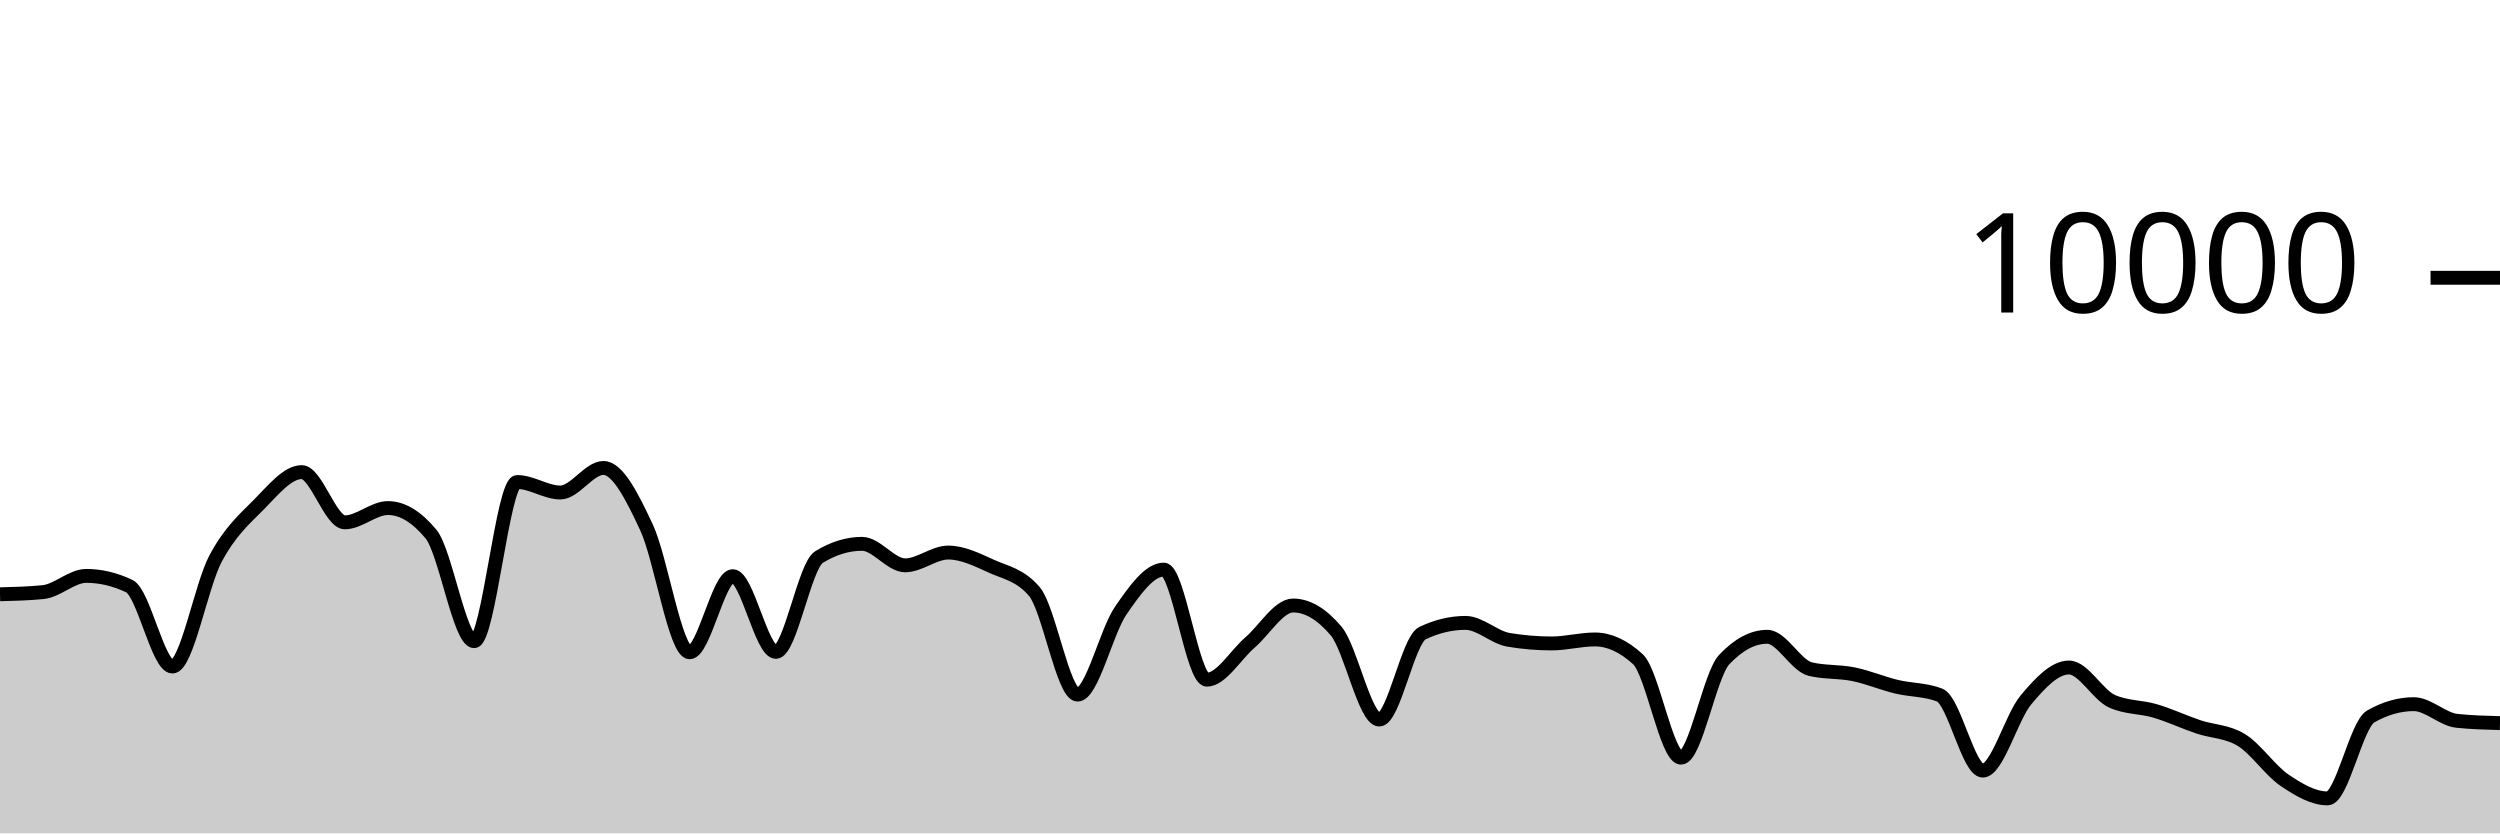
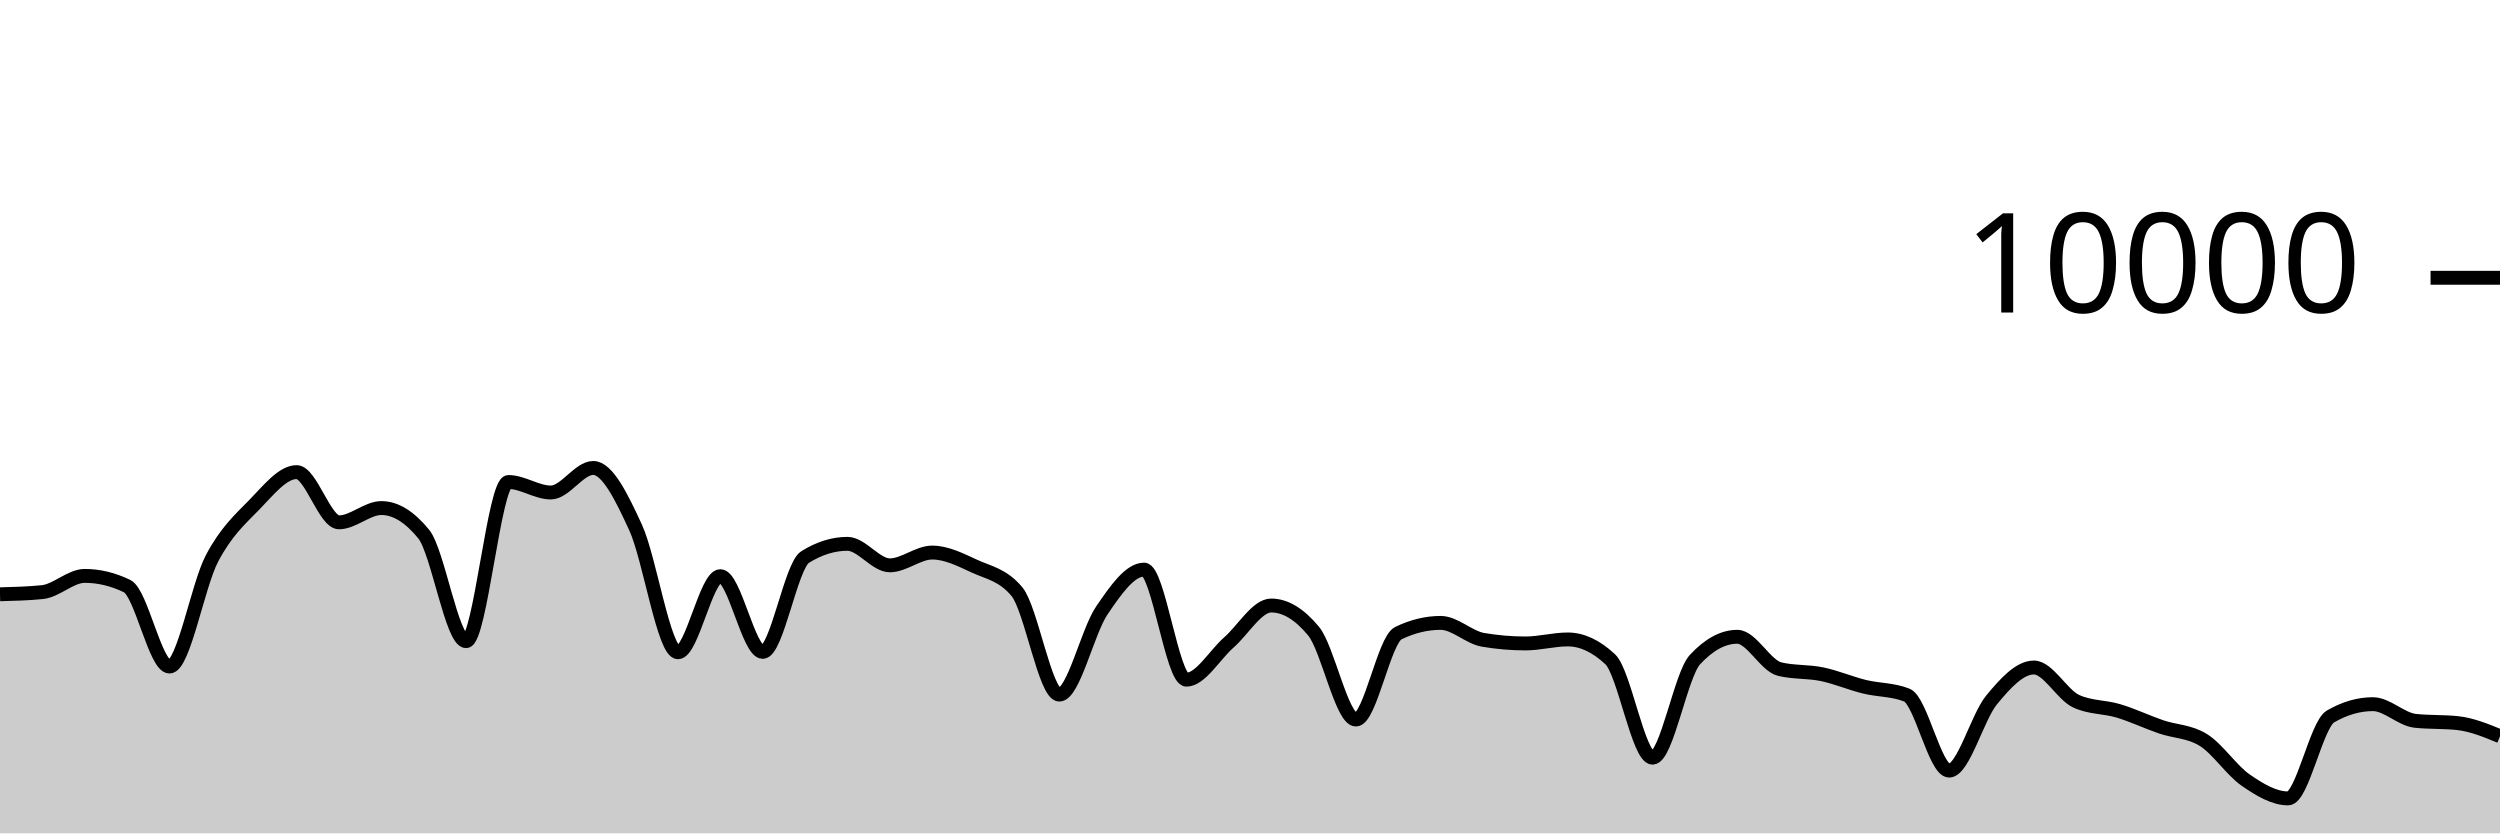
<svg xmlns="http://www.w3.org/2000/svg" viewBox="0 0 180 60">
  <g transform="translate(0,20)">
-     <path class="area" fill="rgba(0, 0, 0, 0.2)" d="M0,22.788C1.034,22.762,2.069,22.736,3.103,22.632C4.138,22.528,5.172,21.464,6.207,21.464C7.241,21.464,8.276,21.709,9.31,22.2C10.345,22.691,11.379,27.992,12.414,27.992C13.448,27.992,14.483,22.165,15.517,20.224C16.552,18.283,17.586,17.387,18.621,16.348C19.655,15.309,20.69,13.992,21.724,13.992C22.759,13.992,23.793,17.608,24.828,17.608C25.862,17.608,26.897,16.58,27.931,16.58C28.966,16.58,30,17.205,31.034,18.456C32.069,19.707,33.103,26.164,34.138,26.164C35.172,26.164,36.207,14.704,37.241,14.704C38.276,14.704,39.31,15.46,40.345,15.46C41.379,15.46,42.414,13.692,43.448,13.692C44.483,13.692,45.517,15.768,46.552,17.98C47.586,20.192,48.621,26.964,49.655,26.964C50.69,26.964,51.724,21.484,52.759,21.484C53.793,21.484,54.828,26.936,55.862,26.936C56.897,26.936,57.931,20.743,58.966,20.108C60,19.473,61.034,19.156,62.069,19.156C63.103,19.156,64.138,20.704,65.172,20.704C66.207,20.704,67.241,19.784,68.276,19.784C69.31,19.784,70.345,20.299,71.379,20.768C72.414,21.237,73.448,21.379,74.483,22.6C75.517,23.821,76.552,30.012,77.586,30.012C78.621,30.012,79.655,25.468,80.69,23.968C81.724,22.468,82.759,21.012,83.793,21.012C84.828,21.012,85.862,28.936,86.897,28.936C87.931,28.936,88.966,27.15,90,26.26C91.034,25.37,92.069,23.596,93.103,23.596C94.138,23.596,95.172,24.211,96.207,25.44C97.241,26.669,98.276,31.808,99.31,31.808C100.345,31.808,101.379,26.081,102.414,25.588C103.448,25.095,104.483,24.848,105.517,24.848C106.552,24.848,107.586,25.895,108.621,26.068C109.655,26.241,110.69,26.328,111.724,26.328C112.759,26.328,113.793,26.04,114.828,26.04C115.862,26.04,116.897,26.515,117.931,27.464C118.966,28.413,120,34.552,121.034,34.552C122.069,34.552,123.103,28.595,124.138,27.496C125.172,26.397,126.207,25.848,127.241,25.848C128.276,25.848,129.31,27.931,130.345,28.176C131.379,28.421,132.414,28.333,133.448,28.544C134.483,28.755,135.517,29.194,136.552,29.444C137.586,29.694,138.621,29.644,139.655,30.044C140.69,30.444,141.724,35.484,142.759,35.484C143.793,35.484,144.828,31.637,145.862,30.4C146.897,29.163,147.931,28.06,148.966,28.06C150,28.06,151.034,30.028,152.069,30.492C153.103,30.956,154.138,30.881,155.172,31.188C156.207,31.495,157.241,31.983,158.276,32.332C159.31,32.681,160.345,32.648,161.379,33.28C162.414,33.912,163.448,35.471,164.483,36.172C165.517,36.873,166.552,37.484,167.586,37.484C168.621,37.484,169.655,32.173,170.69,31.584C171.724,30.995,172.759,30.7,173.793,30.7C174.828,30.7,175.862,31.791,176.897,31.9C177.931,32.009,178.966,32.037,180,32.064L180,40C178.966,40,177.931,40,176.897,40C175.862,40,174.828,40,173.793,40C172.759,40,171.724,40,170.69,40C169.655,40,168.621,40,167.586,40C166.552,40,165.517,40,164.483,40C163.448,40,162.414,40,161.379,40C160.345,40,159.31,40,158.276,40C157.241,40,156.207,40,155.172,40C154.138,40,153.103,40,152.069,40C151.034,40,150,40,148.966,40C147.931,40,146.897,40,145.862,40C144.828,40,143.793,40,142.759,40C141.724,40,140.69,40,139.655,40C138.621,40,137.586,40,136.552,40C135.517,40,134.483,40,133.448,40C132.414,40,131.379,40,130.345,40C129.31,40,128.276,40,127.241,40C126.207,40,125.172,40,124.138,40C123.103,40,122.069,40,121.034,40C120,40,118.966,40,117.931,40C116.897,40,115.862,40,114.828,40C113.793,40,112.759,40,111.724,40C110.69,40,109.655,40,108.621,40C107.586,40,106.552,40,105.517,40C104.483,40,103.448,40,102.414,40C101.379,40,100.345,40,99.31,40C98.276,40,97.241,40,96.207,40C95.172,40,94.138,40,93.103,40C92.069,40,91.034,40,90,40C88.966,40,87.931,40,86.897,40C85.862,40,84.828,40,83.793,40C82.759,40,81.724,40,80.69,40C79.655,40,78.621,40,77.586,40C76.552,40,75.517,40,74.483,40C73.448,40,72.414,40,71.379,40C70.345,40,69.31,40,68.276,40C67.241,40,66.207,40,65.172,40C64.138,40,63.103,40,62.069,40C61.034,40,60,40,58.966,40C57.931,40,56.897,40,55.862,40C54.828,40,53.793,40,52.759,40C51.724,40,50.69,40,49.655,40C48.621,40,47.586,40,46.552,40C45.517,40,44.483,40,43.448,40C42.414,40,41.379,40,40.345,40C39.31,40,38.276,40,37.241,40C36.207,40,35.172,40,34.138,40C33.103,40,32.069,40,31.034,40C30,40,28.966,40,27.931,40C26.897,40,25.862,40,24.828,40C23.793,40,22.759,40,21.724,40C20.69,40,19.655,40,18.621,40C17.586,40,16.552,40,15.517,40C14.483,40,13.448,40,12.414,40C11.379,40,10.345,40,9.31,40C8.276,40,7.241,40,6.207,40C5.172,40,4.138,40,3.103,40C2.069,40,1.034,40,0,40Z" />
-     <path class="line" stroke="black" fill="none" d="M0,22.788C1.034,22.762,2.069,22.736,3.103,22.632C4.138,22.528,5.172,21.464,6.207,21.464C7.241,21.464,8.276,21.709,9.31,22.2C10.345,22.691,11.379,27.992,12.414,27.992C13.448,27.992,14.483,22.165,15.517,20.224C16.552,18.283,17.586,17.387,18.621,16.348C19.655,15.309,20.69,13.992,21.724,13.992C22.759,13.992,23.793,17.608,24.828,17.608C25.862,17.608,26.897,16.58,27.931,16.58C28.966,16.58,30,17.205,31.034,18.456C32.069,19.707,33.103,26.164,34.138,26.164C35.172,26.164,36.207,14.704,37.241,14.704C38.276,14.704,39.31,15.46,40.345,15.46C41.379,15.46,42.414,13.692,43.448,13.692C44.483,13.692,45.517,15.768,46.552,17.98C47.586,20.192,48.621,26.964,49.655,26.964C50.69,26.964,51.724,21.484,52.759,21.484C53.793,21.484,54.828,26.936,55.862,26.936C56.897,26.936,57.931,20.743,58.966,20.108C60,19.473,61.034,19.156,62.069,19.156C63.103,19.156,64.138,20.704,65.172,20.704C66.207,20.704,67.241,19.784,68.276,19.784C69.31,19.784,70.345,20.299,71.379,20.768C72.414,21.237,73.448,21.379,74.483,22.6C75.517,23.821,76.552,30.012,77.586,30.012C78.621,30.012,79.655,25.468,80.69,23.968C81.724,22.468,82.759,21.012,83.793,21.012C84.828,21.012,85.862,28.936,86.897,28.936C87.931,28.936,88.966,27.15,90,26.26C91.034,25.37,92.069,23.596,93.103,23.596C94.138,23.596,95.172,24.211,96.207,25.44C97.241,26.669,98.276,31.808,99.31,31.808C100.345,31.808,101.379,26.081,102.414,25.588C103.448,25.095,104.483,24.848,105.517,24.848C106.552,24.848,107.586,25.895,108.621,26.068C109.655,26.241,110.69,26.328,111.724,26.328C112.759,26.328,113.793,26.04,114.828,26.04C115.862,26.04,116.897,26.515,117.931,27.464C118.966,28.413,120,34.552,121.034,34.552C122.069,34.552,123.103,28.595,124.138,27.496C125.172,26.397,126.207,25.848,127.241,25.848C128.276,25.848,129.31,27.931,130.345,28.176C131.379,28.421,132.414,28.333,133.448,28.544C134.483,28.755,135.517,29.194,136.552,29.444C137.586,29.694,138.621,29.644,139.655,30.044C140.69,30.444,141.724,35.484,142.759,35.484C143.793,35.484,144.828,31.637,145.862,30.4C146.897,29.163,147.931,28.06,148.966,28.06C150,28.06,151.034,30.028,152.069,30.492C153.103,30.956,154.138,30.881,155.172,31.188C156.207,31.495,157.241,31.983,158.276,32.332C159.31,32.681,160.345,32.648,161.379,33.28C162.414,33.912,163.448,35.471,164.483,36.172C165.517,36.873,166.552,37.484,167.586,37.484C168.621,37.484,169.655,32.173,170.69,31.584C171.724,30.995,172.759,30.7,173.793,30.7C174.828,30.7,175.862,31.791,176.897,31.9C177.931,32.009,178.966,32.037,180,32.064" />
+     <path class="area" fill="rgba(0, 0, 0, 0.2)" d="M0,22.788C1.017,22.762,2.034,22.736,3.051,22.632C4.068,22.528,5.085,21.464,6.102,21.464C7.119,21.464,8.136,21.709,9.153,22.2C10.169,22.691,11.186,27.992,12.203,27.992C13.22,27.992,14.237,22.165,15.254,20.224C16.271,18.283,17.288,17.387,18.305,16.348C19.322,15.309,20.339,13.992,21.356,13.992C22.373,13.992,23.39,17.608,24.407,17.608C25.424,17.608,26.441,16.58,27.458,16.58C28.475,16.58,29.492,17.205,30.508,18.456C31.525,19.707,32.542,26.164,33.559,26.164C34.576,26.164,35.593,14.704,36.61,14.704C37.627,14.704,38.644,15.46,39.661,15.46C40.678,15.46,41.695,13.692,42.712,13.692C43.729,13.692,44.746,15.768,45.763,17.98C46.78,20.192,47.797,26.964,48.814,26.964C49.831,26.964,50.847,21.484,51.864,21.484C52.881,21.484,53.898,26.936,54.915,26.936C55.932,26.936,56.949,20.743,57.966,20.108C58.983,19.473,60,19.156,61.017,19.156C62.034,19.156,63.051,20.704,64.068,20.704C65.085,20.704,66.102,19.784,67.119,19.784C68.136,19.784,69.153,20.299,70.169,20.768C71.186,21.237,72.203,21.379,73.22,22.6C74.237,23.821,75.254,30.012,76.271,30.012C77.288,30.012,78.305,25.468,79.322,23.968C80.339,22.468,81.356,21.012,82.373,21.012C83.39,21.012,84.407,28.936,85.424,28.936C86.441,28.936,87.458,27.15,88.475,26.26C89.492,25.37,90.508,23.596,91.525,23.596C92.542,23.596,93.559,24.211,94.576,25.44C95.593,26.669,96.61,31.808,97.627,31.808C98.644,31.808,99.661,26.081,100.678,25.588C101.695,25.095,102.712,24.848,103.729,24.848C104.746,24.848,105.763,25.895,106.78,26.068C107.797,26.241,108.814,26.328,109.831,26.328C110.847,26.328,111.864,26.04,112.881,26.04C113.898,26.04,114.915,26.515,115.932,27.464C116.949,28.413,117.966,34.552,118.983,34.552C120,34.552,121.017,28.595,122.034,27.496C123.051,26.397,124.068,25.848,125.085,25.848C126.102,25.848,127.119,27.931,128.136,28.176C129.153,28.421,130.169,28.333,131.186,28.544C132.203,28.755,133.22,29.194,134.237,29.444C135.254,29.694,136.271,29.644,137.288,30.044C138.305,30.444,139.322,35.484,140.339,35.484C141.356,35.484,142.373,31.637,143.39,30.4C144.407,29.163,145.424,28.06,146.441,28.06C147.458,28.06,148.475,30.028,149.492,30.492C150.508,30.956,151.525,30.881,152.542,31.188C153.559,31.495,154.576,31.983,155.593,32.332C156.61,32.681,157.627,32.648,158.644,33.28C159.661,33.912,160.678,35.471,161.695,36.172C162.712,36.873,163.729,37.484,164.746,37.484C165.763,37.484,166.78,32.173,167.797,31.584C168.814,30.995,169.831,30.7,170.847,30.7C171.864,30.7,172.881,31.791,173.898,31.9C174.915,32.009,175.932,31.955,176.949,32.064C177.966,32.173,178.983,32.591,180,33.008L180,40C178.983,40,177.966,40,176.949,40C175.932,40,174.915,40,173.898,40C172.881,40,171.864,40,170.847,40C169.831,40,168.814,40,167.797,40C166.78,40,165.763,40,164.746,40C163.729,40,162.712,40,161.695,40C160.678,40,159.661,40,158.644,40C157.627,40,156.61,40,155.593,40C154.576,40,153.559,40,152.542,40C151.525,40,150.508,40,149.492,40C148.475,40,147.458,40,146.441,40C145.424,40,144.407,40,143.39,40C142.373,40,141.356,40,140.339,40C139.322,40,138.305,40,137.288,40C136.271,40,135.254,40,134.237,40C133.22,40,132.203,40,131.186,40C130.169,40,129.153,40,128.136,40C127.119,40,126.102,40,125.085,40C124.068,40,123.051,40,122.034,40C121.017,40,120,40,118.983,40C117.966,40,116.949,40,115.932,40C114.915,40,113.898,40,112.881,40C111.864,40,110.847,40,109.831,40C108.814,40,107.797,40,106.78,40C105.763,40,104.746,40,103.729,40C102.712,40,101.695,40,100.678,40C99.661,40,98.644,40,97.627,40C96.61,40,95.593,40,94.576,40C93.559,40,92.542,40,91.525,40C90.508,40,89.492,40,88.475,40C87.458,40,86.441,40,85.424,40C84.407,40,83.39,40,82.373,40C81.356,40,80.339,40,79.322,40C78.305,40,77.288,40,76.271,40C75.254,40,74.237,40,73.22,40C72.203,40,71.186,40,70.169,40C69.153,40,68.136,40,67.119,40C66.102,40,65.085,40,64.068,40C63.051,40,62.034,40,61.017,40C60,40,58.983,40,57.966,40C56.949,40,55.932,40,54.915,40C53.898,40,52.881,40,51.864,40C50.847,40,49.831,40,48.814,40C47.797,40,46.78,40,45.763,40C44.746,40,43.729,40,42.712,40C41.695,40,40.678,40,39.661,40C38.644,40,37.627,40,36.61,40C35.593,40,34.576,40,33.559,40C32.542,40,31.525,40,30.508,40C29.492,40,28.475,40,27.458,40C26.441,40,25.424,40,24.407,40C23.39,40,22.373,40,21.356,40C20.339,40,19.322,40,18.305,40C17.288,40,16.271,40,15.254,40C14.237,40,13.22,40,12.203,40C11.186,40,10.169,40,9.153,40C8.136,40,7.119,40,6.102,40C5.085,40,4.068,40,3.051,40C2.034,40,1.017,40,0,40Z" />
+     <path class="line" stroke="black" fill="none" d="M0,22.788C1.017,22.762,2.034,22.736,3.051,22.632C4.068,22.528,5.085,21.464,6.102,21.464C7.119,21.464,8.136,21.709,9.153,22.2C10.169,22.691,11.186,27.992,12.203,27.992C13.22,27.992,14.237,22.165,15.254,20.224C16.271,18.283,17.288,17.387,18.305,16.348C19.322,15.309,20.339,13.992,21.356,13.992C22.373,13.992,23.39,17.608,24.407,17.608C25.424,17.608,26.441,16.58,27.458,16.58C28.475,16.58,29.492,17.205,30.508,18.456C31.525,19.707,32.542,26.164,33.559,26.164C34.576,26.164,35.593,14.704,36.61,14.704C37.627,14.704,38.644,15.46,39.661,15.46C40.678,15.46,41.695,13.692,42.712,13.692C43.729,13.692,44.746,15.768,45.763,17.98C46.78,20.192,47.797,26.964,48.814,26.964C49.831,26.964,50.847,21.484,51.864,21.484C52.881,21.484,53.898,26.936,54.915,26.936C55.932,26.936,56.949,20.743,57.966,20.108C58.983,19.473,60,19.156,61.017,19.156C62.034,19.156,63.051,20.704,64.068,20.704C65.085,20.704,66.102,19.784,67.119,19.784C68.136,19.784,69.153,20.299,70.169,20.768C71.186,21.237,72.203,21.379,73.22,22.6C74.237,23.821,75.254,30.012,76.271,30.012C77.288,30.012,78.305,25.468,79.322,23.968C80.339,22.468,81.356,21.012,82.373,21.012C83.39,21.012,84.407,28.936,85.424,28.936C86.441,28.936,87.458,27.15,88.475,26.26C89.492,25.37,90.508,23.596,91.525,23.596C92.542,23.596,93.559,24.211,94.576,25.44C95.593,26.669,96.61,31.808,97.627,31.808C98.644,31.808,99.661,26.081,100.678,25.588C101.695,25.095,102.712,24.848,103.729,24.848C104.746,24.848,105.763,25.895,106.78,26.068C107.797,26.241,108.814,26.328,109.831,26.328C110.847,26.328,111.864,26.04,112.881,26.04C113.898,26.04,114.915,26.515,115.932,27.464C116.949,28.413,117.966,34.552,118.983,34.552C120,34.552,121.017,28.595,122.034,27.496C123.051,26.397,124.068,25.848,125.085,25.848C126.102,25.848,127.119,27.931,128.136,28.176C129.153,28.421,130.169,28.333,131.186,28.544C132.203,28.755,133.22,29.194,134.237,29.444C135.254,29.694,136.271,29.644,137.288,30.044C138.305,30.444,139.322,35.484,140.339,35.484C141.356,35.484,142.373,31.637,143.39,30.4C144.407,29.163,145.424,28.06,146.441,28.06C147.458,28.06,148.475,30.028,149.492,30.492C150.508,30.956,151.525,30.881,152.542,31.188C153.559,31.495,154.576,31.983,155.593,32.332C156.61,32.681,157.627,32.648,158.644,33.28C159.661,33.912,160.678,35.471,161.695,36.172C162.712,36.873,163.729,37.484,164.746,37.484C165.763,37.484,166.78,32.173,167.797,31.584C168.814,30.995,169.831,30.7,170.847,30.7C171.864,30.7,172.881,31.791,173.898,31.9C174.915,32.009,175.932,31.955,176.949,32.064C177.966,32.173,178.983,32.591,180,33.008" />
    <path class="axis-ceiling" stroke-width="1" stroke="black" fill="none" d="M175,0L180,0" />
    <text class="axis-ceiling-label" font-family="sans-serif" text-anchor="end" font-size="10px" x="170" y="2.5">10000</text>
  </g>
</svg>
